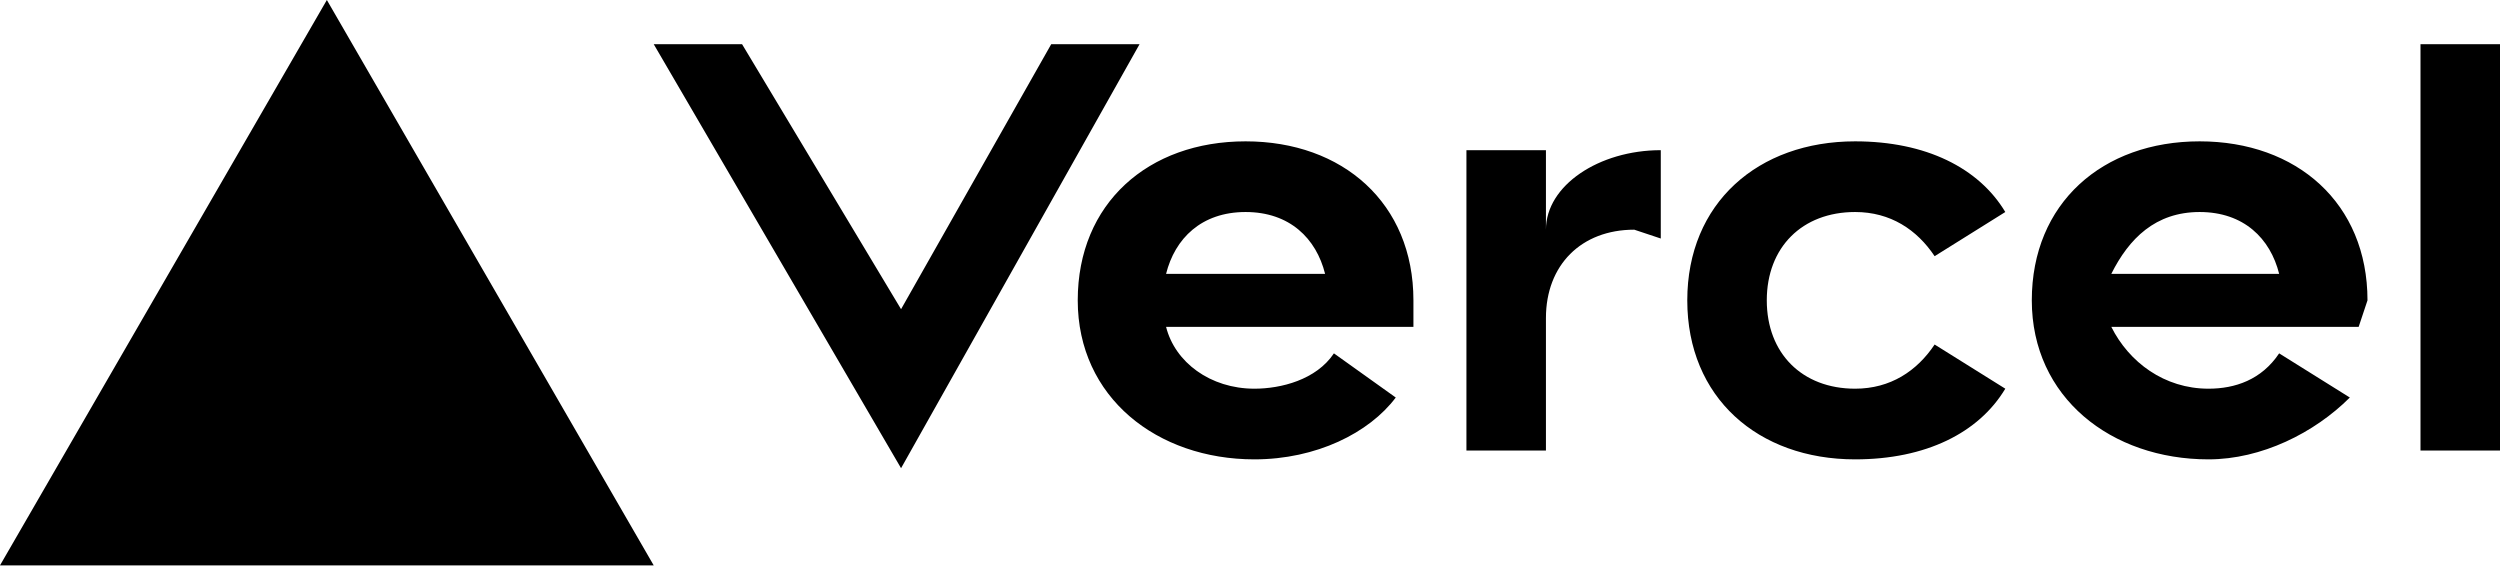
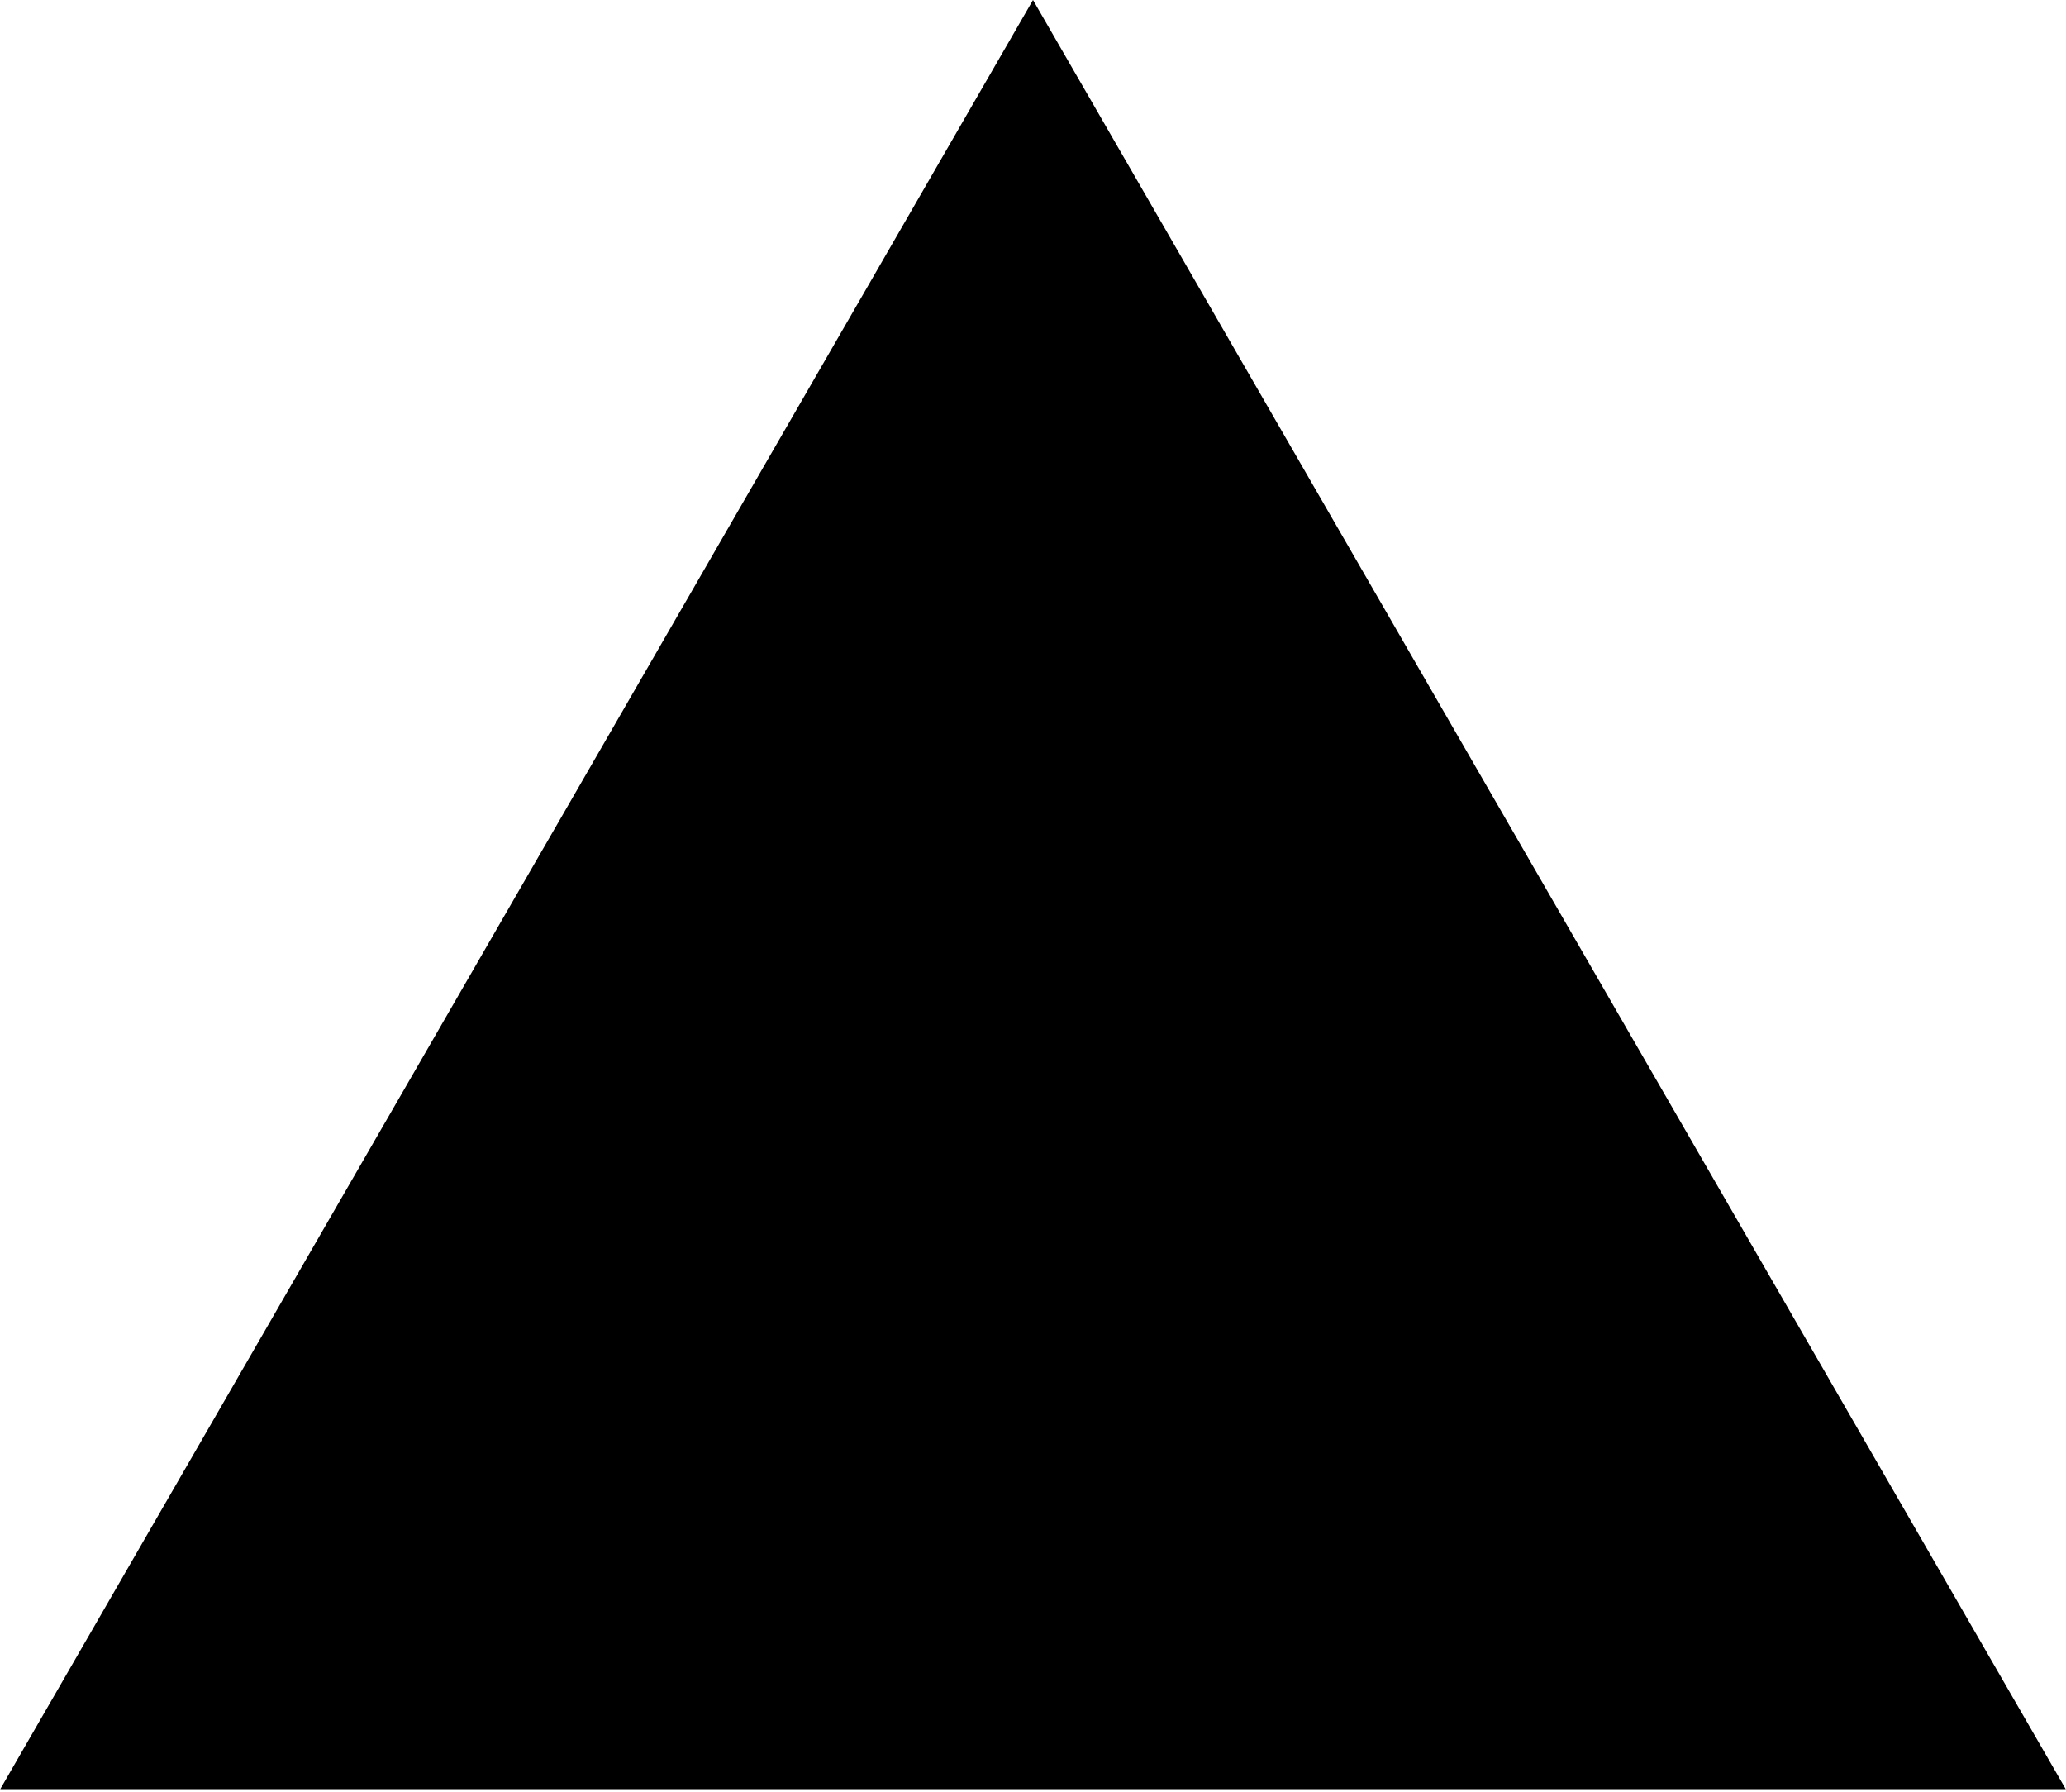
- <svg xmlns="http://www.w3.org/2000/svg" fill="none" viewBox="0 0 283 64">
-   <path fill="black" d="M141 16c-11 0-19 7-19 18s9 18 20 18c7 0 13-3 16-7l-7-5c-2 3-6 4-9 4-5 0-9-3-10-7h28v-3c0-11-8-18-19-18zm-9 15c1-4 4-7 9-7s8 3 9 7h-18zm117-15c-11 0-19 7-19 18s9 18 20 18c6 0 12-3 16-7l-8-5c-2 3-5 4-8 4-5 0-9-3-11-7h28l1-3c0-11-8-18-19-18zm-10 15c2-4 5-7 10-7s8 3 9 7h-19zm-39 3c0 6 4 10 10 10 4 0 7-2 9-5l8 5c-3 5-9 8-17 8-11 0-19-7-19-18s8-18 19-18c8 0 14 3 17 8l-8 5c-2-3-5-5-9-5-6 0-10 4-10 10zm83-29v46h-9V5h9zM37 0l37 64H0L37 0zm92 5-27 48L74 5h10l18 30 17-30h10zm59 12v10l-3-1c-6 0-10 4-10 10v15h-9V17h9v9c0-5 6-9 13-9z" />
+ <svg xmlns="http://www.w3.org/2000/svg" width="36.91" height="32" viewBox="0 0 256 222">
+   <path d="m128 0l128 221.705H0z" />
</svg>
